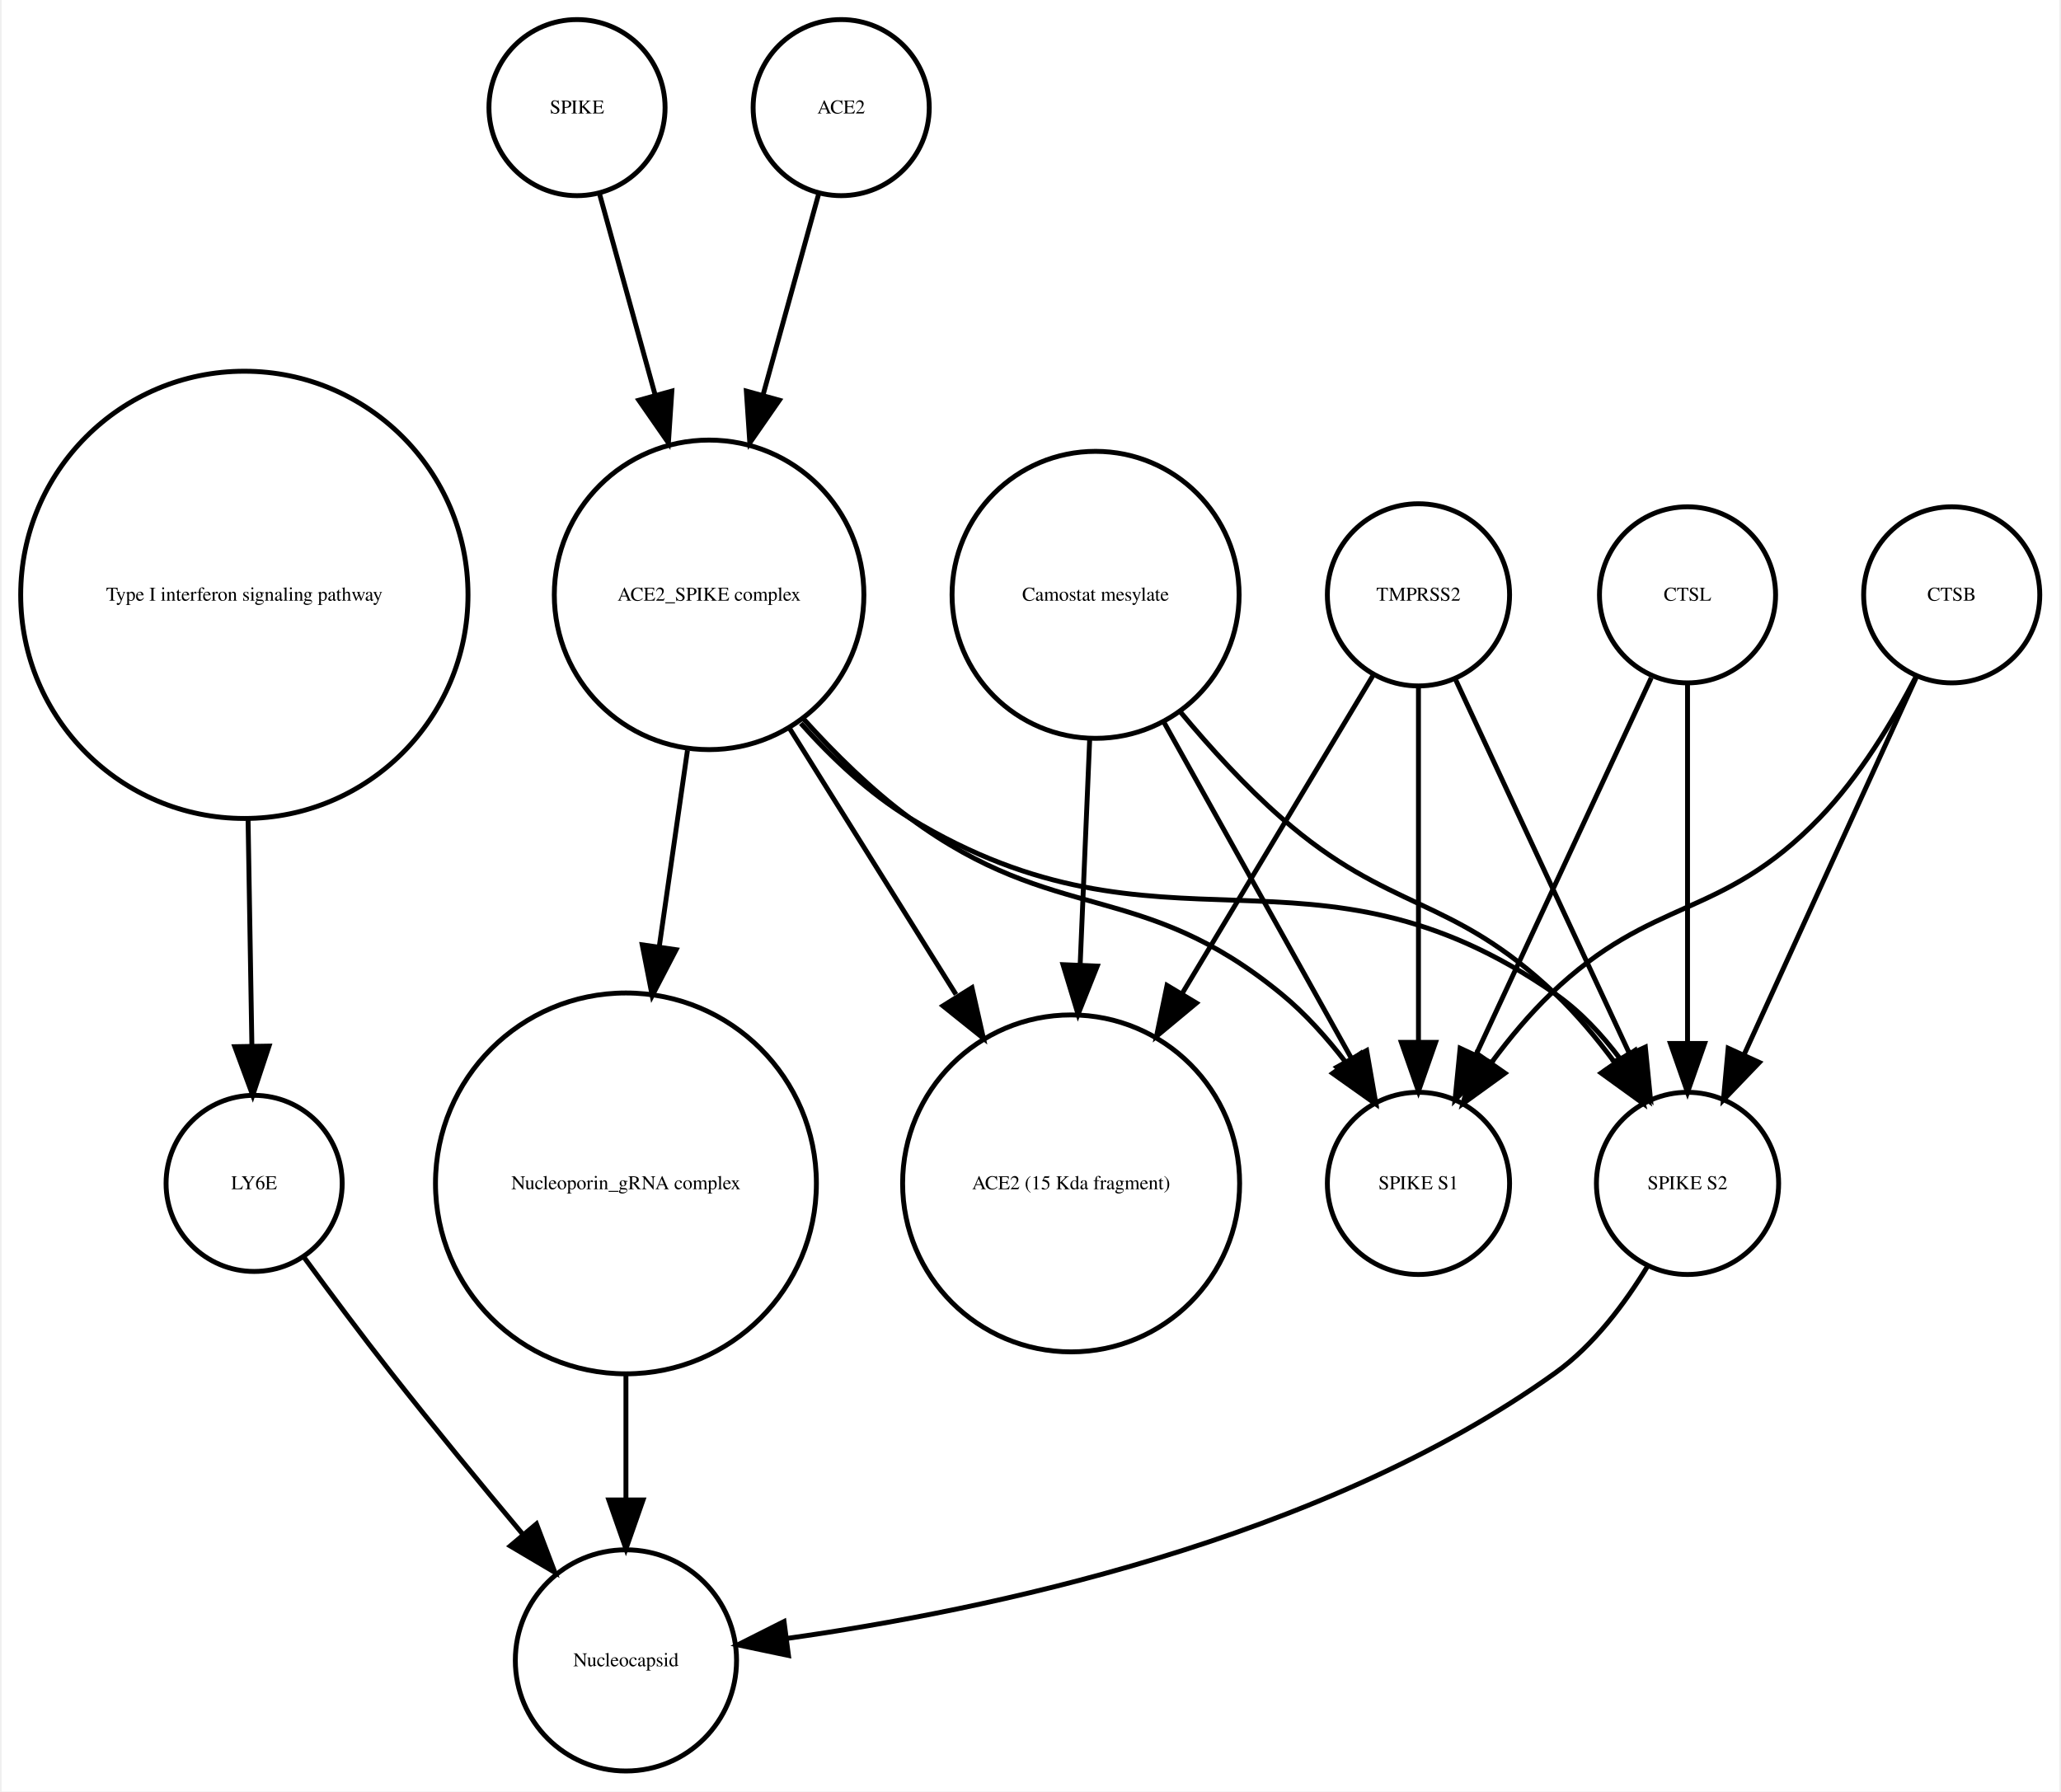
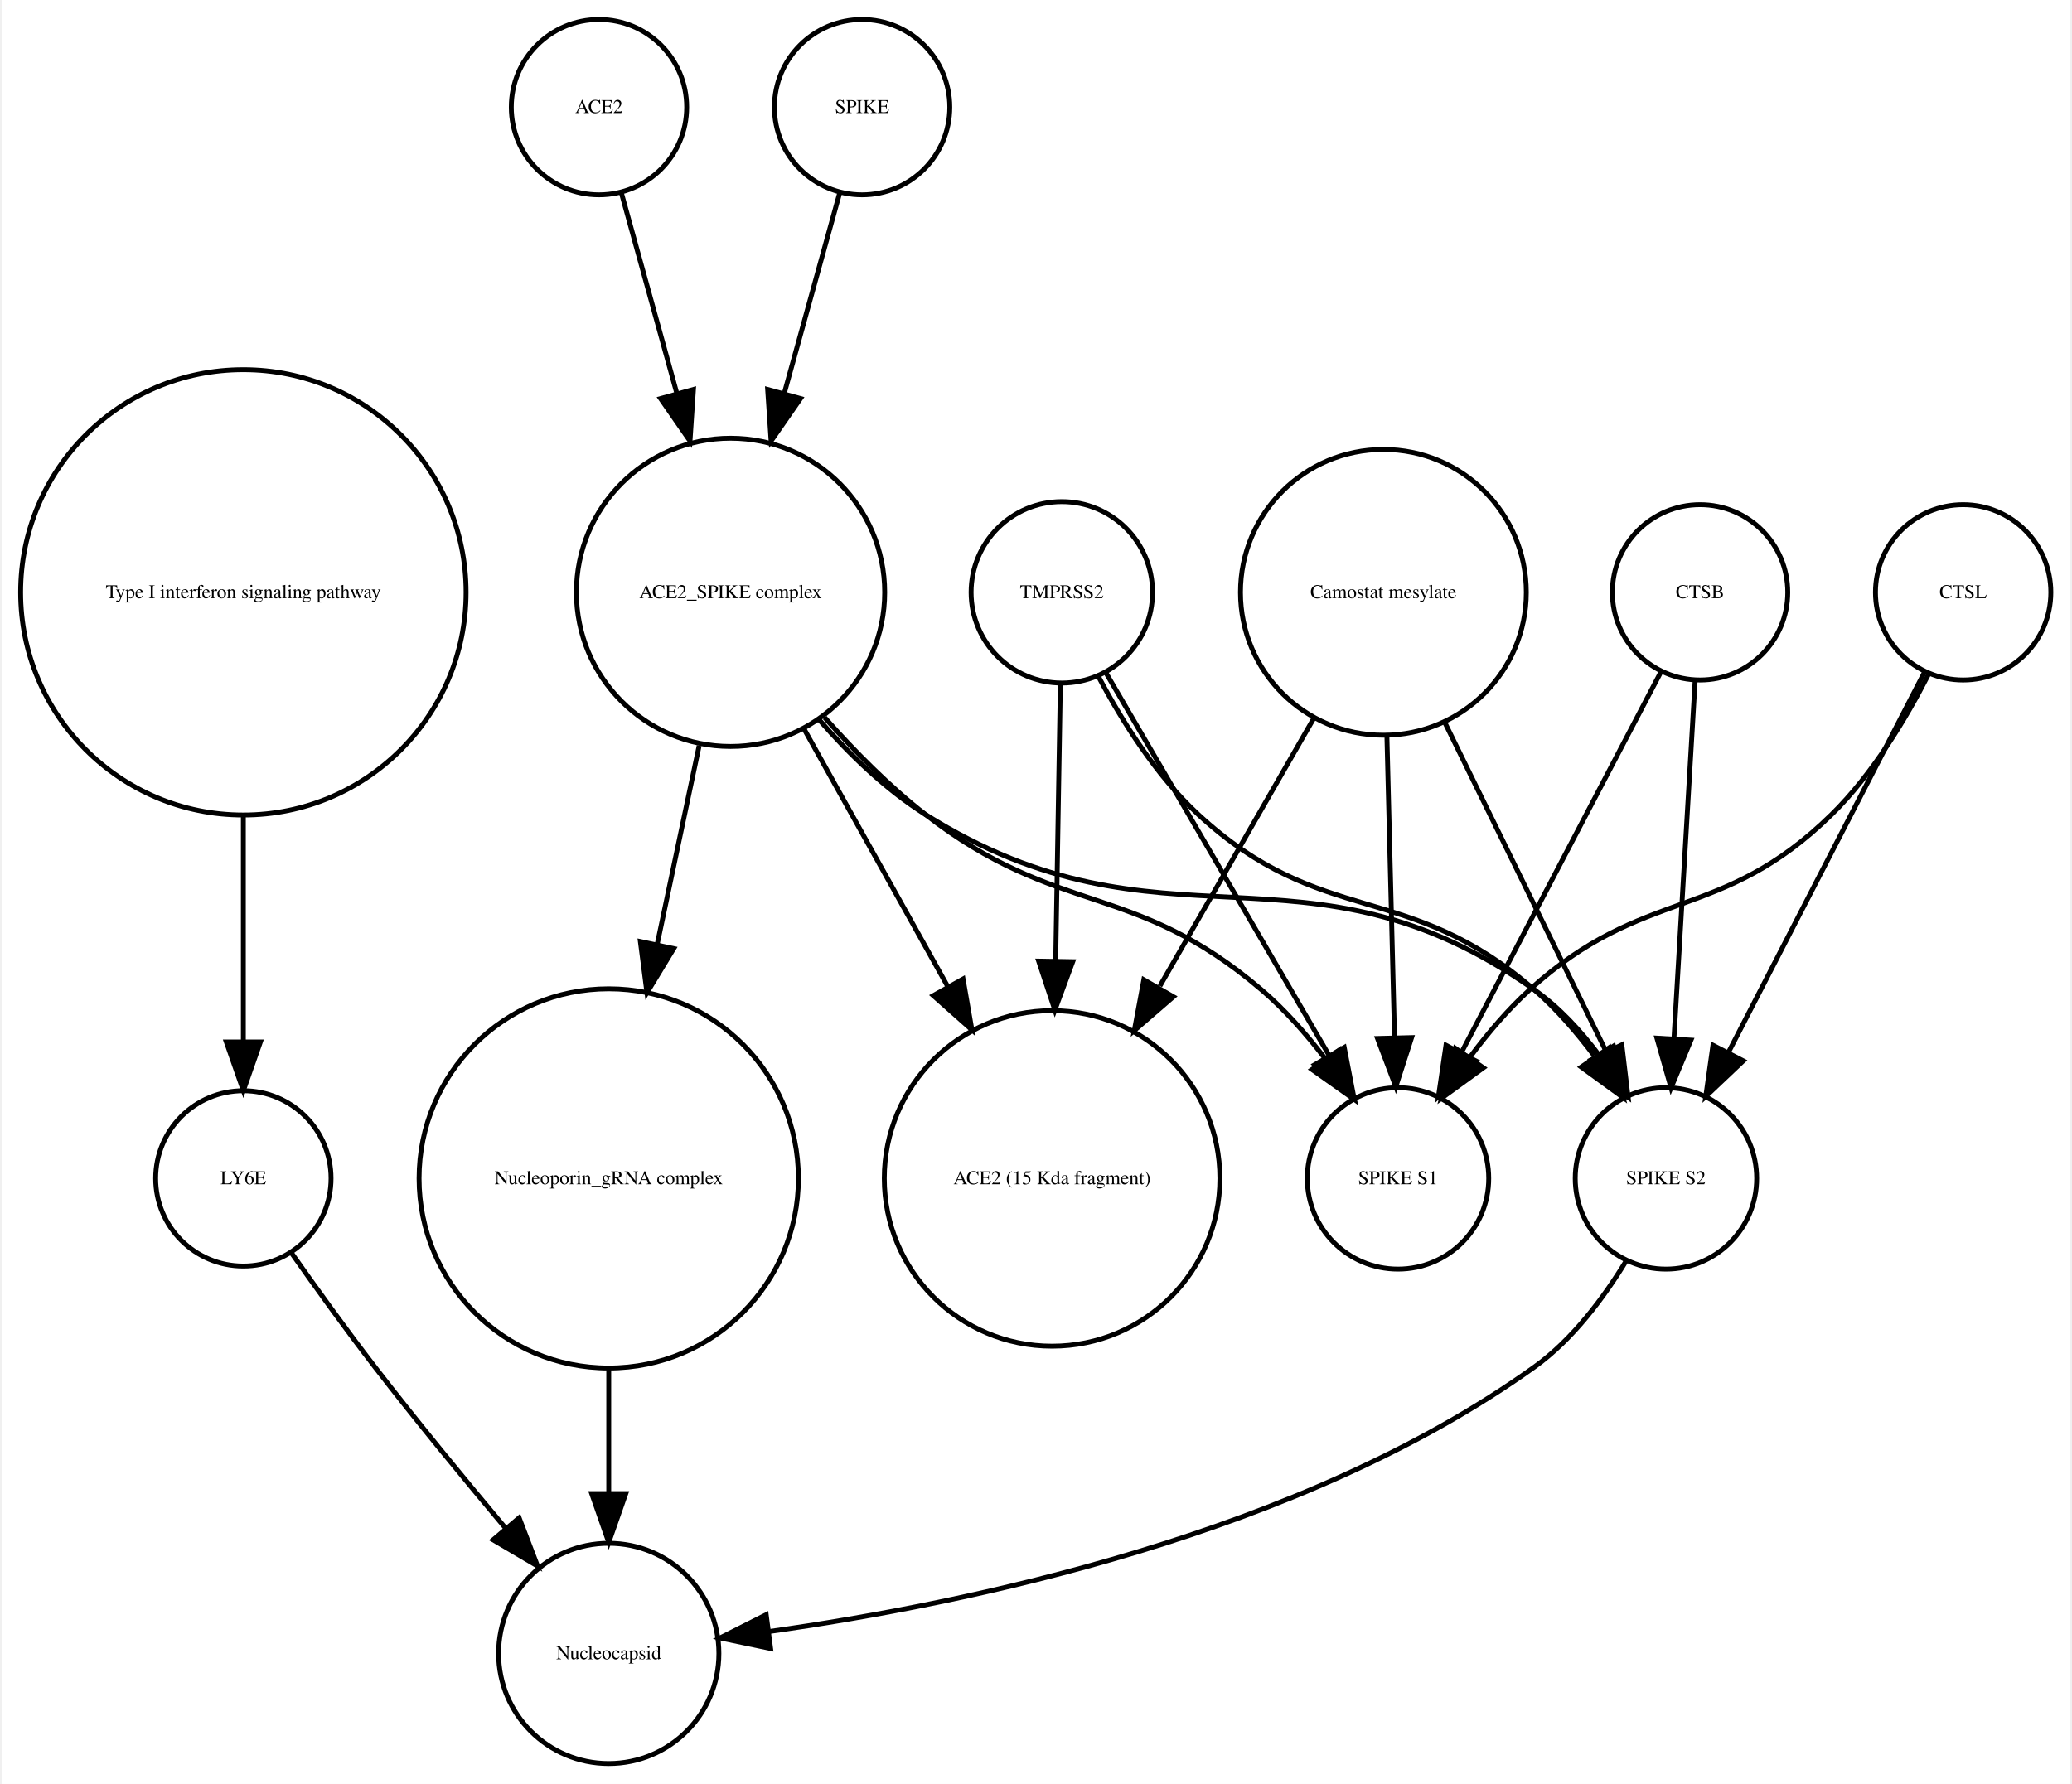
- <svg xmlns="http://www.w3.org/2000/svg" width="421pt" height="366pt" viewBox="0.00 0.00 420.61 366.25">
+ <svg xmlns="http://www.w3.org/2000/svg" width="425pt" height="366pt" viewBox="0.00 0.00 424.61 366.25">
  <g id="graph0" class="graph" transform="scale(1 1) rotate(0) translate(4 362.253)">
-     <polygon fill="white" stroke="none" points="-4,4 -4,-362.253 416.608,-362.253 416.608,4 -4,4" />
+     <polygon fill="white" stroke="none" points="-4,4 -4,-362.253 420.608,-362.253 420.608,4 -4,4" />
    <g id="node1" class="node">
      <ellipse fill="none" stroke="black" cx="45.608" cy="-240.645" rx="45.717" ry="45.717" />
      <text text-anchor="middle" x="45.608" y="-239.445" font-family="Times,serif" font-size="4.00">Type I interferon signaling pathway</text>
    </g>
    <g id="node2" class="node">
-       <ellipse fill="none" stroke="black" cx="47.608" cy="-120.322" rx="18" ry="18" />
-       <text text-anchor="middle" x="47.608" y="-119.122" font-family="Times,serif" font-size="4.00">LY6E</text>
+       <ellipse fill="none" stroke="black" cx="45.608" cy="-120.322" rx="18" ry="18" />
+       <text text-anchor="middle" x="45.608" y="-119.122" font-family="Times,serif" font-size="4.00">LY6E</text>
    </g>
    <g id="edge1" class="edge">
-       <path fill="none" stroke="black" d="M46.364,-194.912C46.628,-179.317 46.916,-162.298 47.148,-148.558" />
-       <polygon fill="black" stroke="black" points="50.651,-148.39 47.321,-138.332 43.652,-148.272 50.651,-148.39" />
+       <path fill="none" stroke="black" d="M45.608,-194.912C45.608,-179.317 45.608,-162.298 45.608,-148.558" />
+       <polygon fill="black" stroke="black" points="49.108,-148.332 45.608,-138.332 42.108,-148.332 49.108,-148.332" />
+     </g>
+     <g id="node14" class="node">
+       <ellipse fill="none" stroke="black" cx="120.608" cy="-22.804" rx="22.61" ry="22.61" />
+       <text text-anchor="middle" x="120.608" y="-21.604" font-family="Times,serif" font-size="4.00">Nucleocapsid</text>
+     </g>
+     <g id="edge2" class="edge">
+       <path fill="none" stroke="black" d="M55.374,-105.177C60.404,-98.024 66.706,-89.259 72.608,-81.608 81.159,-70.526 90.976,-58.577 99.495,-48.436" />
+       <polygon fill="black" stroke="black" points="102.216,-50.638 105.999,-40.742 96.87,-46.119 102.216,-50.638" />
+     </g>
+     <g id="node3" class="node">
+       <ellipse fill="none" stroke="black" cx="211.608" cy="-120.322" rx="34.443" ry="34.443" />
+       <text text-anchor="middle" x="211.608" y="-119.122" font-family="Times,serif" font-size="4.00">ACE2 (15 Kda fragment)</text>
    </g>
    <g id="node4" class="node">
-       <ellipse fill="none" stroke="black" cx="123.608" cy="-22.804" rx="22.61" ry="22.61" />
-       <text text-anchor="middle" x="123.608" y="-21.604" font-family="Times,serif" font-size="4.00">Nucleocapsid</text>
+       <ellipse fill="none" stroke="black" cx="118.608" cy="-340.253" rx="18" ry="18" />
+       <text text-anchor="middle" x="118.608" y="-339.053" font-family="Times,serif" font-size="4.00">ACE2</text>
    </g>
-     <g id="edge2" class="edge">
-       <path fill="none" stroke="black" d="M57.801,-105.216C63.033,-98.072 69.564,-89.304 75.608,-81.608 84.255,-70.6 94.087,-58.663 102.591,-48.511" />
-       <polygon fill="black" stroke="black" points="105.317,-50.708 109.079,-40.804 99.962,-46.201 105.317,-50.708" />
-     </g>
-     <g id="node3" class="node">
-       <ellipse fill="none" stroke="black" cx="340.608" cy="-120.322" rx="18.623" ry="18.623" />
-       <text text-anchor="middle" x="340.608" y="-119.122" font-family="Times,serif" font-size="4.00">SPIKE S2</text>
+     <g id="node5" class="node">
+       <ellipse fill="none" stroke="black" cx="145.608" cy="-240.645" rx="31.641" ry="31.641" />
+       <text text-anchor="middle" x="145.608" y="-239.445" font-family="Times,serif" font-size="4.00">ACE2_SPIKE complex</text>
    </g>
    <g id="edge3" class="edge">
-       <path fill="none" stroke="black" d="M332.492,-103.47C327.883,-95.881 321.459,-87.242 313.608,-81.608 265.649,-47.196 196.862,-32.958 156.553,-27.302" />
-       <polygon fill="black" stroke="black" points="156.833,-23.809 146.464,-25.983 155.926,-30.75 156.833,-23.809" />
+       <path fill="none" stroke="black" d="M123.189,-322.695C126.318,-311.382 130.605,-295.884 134.592,-281.469" />
+       <polygon fill="black" stroke="black" points="137.994,-282.298 137.287,-271.727 131.248,-280.432 137.994,-282.298" />
    </g>
-     <g id="node5" class="node">
-       <ellipse fill="none" stroke="black" cx="394.608" cy="-240.645" rx="18" ry="18" />
-       <text text-anchor="middle" x="394.608" y="-239.445" font-family="Times,serif" font-size="4.00">CTSB</text>
+     <g id="edge6" class="edge">
+       <path fill="none" stroke="black" d="M160.75,-212.499C169.5,-196.812 180.648,-176.827 190.275,-159.568" />
+       <polygon fill="black" stroke="black" points="193.335,-161.267 195.15,-150.829 187.222,-157.857 193.335,-161.267" />
+     </g>
+     <g id="node6" class="node">
+       <ellipse fill="none" stroke="black" cx="337.608" cy="-120.322" rx="18.623" ry="18.623" />
+       <text text-anchor="middle" x="337.608" y="-119.122" font-family="Times,serif" font-size="4.00">SPIKE S2</text>
    </g>
    <g id="edge4" class="edge">
-       <path fill="none" stroke="black" d="M387.326,-223.687C378.308,-203.928 362.837,-170.029 352.185,-146.689" />
-       <polygon fill="black" stroke="black" points="355.284,-145.049 347.948,-137.405 348.916,-147.956 355.284,-145.049" />
+       <path fill="none" stroke="black" d="M163.841,-214.439C170.055,-207.312 177.501,-200.121 185.608,-195.037 234.588,-164.321 263.386,-192.39 310.608,-159.037 315.665,-155.465 320.119,-150.638 323.877,-145.631" />
+       <polygon fill="black" stroke="black" points="326.853,-147.477 329.527,-137.225 321.044,-143.572 326.853,-147.477" />
    </g>
    <g id="node12" class="node">
-       <ellipse fill="none" stroke="black" cx="285.608" cy="-120.322" rx="18.623" ry="18.623" />
-       <text text-anchor="middle" x="285.608" y="-119.122" font-family="Times,serif" font-size="4.00">SPIKE S1</text>
+       <ellipse fill="none" stroke="black" cx="282.608" cy="-120.322" rx="18.623" ry="18.623" />
+       <text text-anchor="middle" x="282.608" y="-119.122" font-family="Times,serif" font-size="4.00">SPIKE S1</text>
    </g>
    <g id="edge5" class="edge">
-       <path fill="none" stroke="black" d="M387.365,-224.017C382.617,-214.875 375.782,-203.504 367.608,-195.037 347.318,-174.017 333.694,-179.259 312.608,-159.037 308.322,-154.926 304.265,-150.054 300.66,-145.2" />
-       <polygon fill="black" stroke="black" points="303.295,-142.858 294.709,-136.651 297.55,-146.858 303.295,-142.858" />
+       <path fill="none" stroke="black" d="M164.926,-214.944C171.076,-207.997 178.215,-200.779 185.608,-195.037 212.927,-173.82 228.299,-181.492 254.608,-159.037 259.377,-154.967 263.806,-149.94 267.67,-144.899" />
+       <polygon fill="black" stroke="black" points="270.654,-146.743 273.6,-136.566 264.95,-142.685 270.654,-146.743" />
    </g>
-     <g id="node6" class="node">
-       <ellipse fill="none" stroke="black" cx="219.608" cy="-240.645" rx="29.337" ry="29.337" />
-       <text text-anchor="middle" x="219.608" y="-239.445" font-family="Times,serif" font-size="4.00">Camostat mesylate</text>
+     <g id="node13" class="node">
+       <ellipse fill="none" stroke="black" cx="120.608" cy="-120.322" rx="38.929" ry="38.929" />
+       <text text-anchor="middle" x="120.608" y="-119.122" font-family="Times,serif" font-size="4.00">Nucleoporin_gRNA complex </text>
    </g>
-     <g id="edge6" class="edge">
-       <path fill="none" stroke="black" d="M236.967,-216.683C243.073,-209.344 250.255,-201.464 257.608,-195.037 279.886,-175.565 292.17,-179.429 313.608,-159.037 317.911,-154.944 321.976,-150.079 325.582,-145.227" />
-       <polygon fill="black" stroke="black" points="328.693,-146.883 331.531,-136.676 322.947,-142.886 328.693,-146.883" />
+     <g id="edge7" class="edge">
+       <path fill="none" stroke="black" d="M139.17,-209.174C136.539,-196.722 133.435,-182.032 130.527,-168.265" />
+       <polygon fill="black" stroke="black" points="133.944,-167.509 128.453,-158.448 127.096,-168.956 133.944,-167.509" />
+     </g>
+     <g id="edge8" class="edge">
+       <path fill="none" stroke="black" d="M329.492,-103.47C324.883,-95.881 318.459,-87.242 310.608,-81.608 262.649,-47.196 193.862,-32.958 153.553,-27.302" />
+       <polygon fill="black" stroke="black" points="153.833,-23.809 143.464,-25.983 152.926,-30.75 153.833,-23.809" />
+     </g>
+     <g id="node7" class="node">
+       <ellipse fill="none" stroke="black" cx="213.608" cy="-240.645" rx="18.623" ry="18.623" />
+       <text text-anchor="middle" x="213.608" y="-239.445" font-family="Times,serif" font-size="4.00">TMPRSS2</text>
+     </g>
+     <g id="edge10" class="edge">
+       <path fill="none" stroke="black" d="M213.309,-221.931C213.055,-206.889 212.679,-184.662 212.345,-164.923" />
+       <polygon fill="black" stroke="black" points="215.844,-164.819 212.176,-154.879 208.845,-164.937 215.844,-164.819" />
+     </g>
+     <g id="edge9" class="edge">
+       <path fill="none" stroke="black" d="M221.159,-223.296C226.01,-214.129 233.01,-202.977 241.608,-195.037 267.021,-171.571 284.494,-181.719 310.608,-159.037 315.092,-155.142 319.233,-150.362 322.857,-145.529" />
+       <polygon fill="black" stroke="black" points="325.978,-147.169 328.783,-136.953 320.219,-143.19 325.978,-147.169" />
+     </g>
+     <g id="edge11" class="edge">
+       <path fill="none" stroke="black" d="M222.629,-224.176C234.303,-204.157 254.772,-169.058 268.508,-145.503" />
+       <polygon fill="black" stroke="black" points="271.572,-147.197 273.586,-136.795 265.525,-143.67 271.572,-147.197" />
    </g>
    <g id="node8" class="node">
-       <ellipse fill="none" stroke="black" cx="214.608" cy="-120.322" rx="34.443" ry="34.443" />
-       <text text-anchor="middle" x="214.608" y="-119.122" font-family="Times,serif" font-size="4.00">ACE2 (15 Kda fragment)</text>
+       <ellipse fill="none" stroke="black" cx="279.608" cy="-240.645" rx="29.337" ry="29.337" />
+       <text text-anchor="middle" x="279.608" y="-239.445" font-family="Times,serif" font-size="4.00">Camostat mesylate</text>
    </g>
-     <g id="edge7" class="edge">
-       <path fill="none" stroke="black" d="M218.411,-211.304C217.829,-197.528 217.116,-180.658 216.465,-165.263" />
-       <polygon fill="black" stroke="black" points="219.946,-164.741 216.027,-154.898 212.953,-165.037 219.946,-164.741" />
+     <g id="edge13" class="edge">
+       <path fill="none" stroke="black" d="M265.353,-214.841C256.2,-198.914 244.125,-177.903 233.74,-159.831" />
+       <polygon fill="black" stroke="black" points="236.504,-157.618 228.487,-150.692 230.435,-161.106 236.504,-157.618" />
    </g>
-     <g id="edge8" class="edge">
-       <path fill="none" stroke="black" d="M233.444,-214.841C244.735,-194.599 260.605,-166.147 271.87,-145.953" />
-       <polygon fill="black" stroke="black" points="275.023,-147.484 276.838,-137.045 268.91,-144.074 275.023,-147.484" />
+     <g id="edge12" class="edge">
+       <path fill="none" stroke="black" d="M292.051,-214.262C301.891,-194.188 315.556,-166.31 325.348,-146.334" />
+       <polygon fill="black" stroke="black" points="328.552,-147.75 329.811,-137.23 322.266,-144.669 328.552,-147.75" />
    </g>
-     <g id="node7" class="node">
-       <ellipse fill="none" stroke="black" cx="140.608" cy="-240.645" rx="31.641" ry="31.641" />
-       <text text-anchor="middle" x="140.608" y="-239.445" font-family="Times,serif" font-size="4.00">ACE2_SPIKE complex</text>
+     <g id="edge14" class="edge">
+       <path fill="none" stroke="black" d="M280.327,-211.304C280.802,-192.558 281.423,-168.085 281.897,-149.394" />
+       <polygon fill="black" stroke="black" points="285.402,-149.23 282.157,-139.145 278.404,-149.053 285.402,-149.23" />
    </g>
-     <g id="edge9" class="edge">
-       <path fill="none" stroke="black" d="M159.352,-214.375C165.723,-207.246 173.343,-200.069 181.608,-195.037 233.549,-163.414 263.692,-193.766 313.608,-159.037 318.69,-155.501 323.154,-150.688 326.914,-145.684" />
-       <polygon fill="black" stroke="black" points="329.893,-147.526 332.56,-137.273 324.081,-143.624 329.893,-147.526" />
+     <g id="node9" class="node">
+       <ellipse fill="none" stroke="black" cx="398.608" cy="-240.645" rx="18" ry="18" />
+       <text text-anchor="middle" x="398.608" y="-239.445" font-family="Times,serif" font-size="4.00">CTSL</text>
    </g>
-     <g id="edge10" class="edge">
-       <path fill="none" stroke="black" d="M157.031,-213.385C167.039,-197.384 179.992,-176.673 191.076,-158.949" />
-       <polygon fill="black" stroke="black" points="194.342,-160.328 196.677,-149.993 188.407,-156.616 194.342,-160.328" />
+     <g id="edge15" class="edge">
+       <path fill="none" stroke="black" d="M390.634,-224.176C380.416,-204.356 362.576,-169.753 350.438,-146.207" />
+       <polygon fill="black" stroke="black" points="353.473,-144.457 345.78,-137.173 347.251,-147.665 353.473,-144.457" />
+     </g>
+     <g id="edge16" class="edge">
+       <path fill="none" stroke="black" d="M391.527,-223.856C386.837,-214.656 380.005,-203.282 371.608,-195.037 348.873,-172.712 333.187,-180.469 309.608,-159.037 305.214,-155.042 301.111,-150.219 297.495,-145.376" />
+       <polygon fill="black" stroke="black" points="300.132,-143.036 291.558,-136.813 294.38,-147.025 300.132,-143.036" />
    </g>
    <g id="node10" class="node">
-       <ellipse fill="none" stroke="black" cx="123.608" cy="-120.322" rx="38.929" ry="38.929" />
-       <text text-anchor="middle" x="123.608" y="-119.122" font-family="Times,serif" font-size="4.00">Nucleoporin_gRNA complex </text>
+       <ellipse fill="none" stroke="black" cx="172.608" cy="-340.253" rx="18" ry="18" />
+       <text text-anchor="middle" x="172.608" y="-339.053" font-family="Times,serif" font-size="4.00">SPIKE</text>
    </g>
-     <g id="edge12" class="edge">
-       <path fill="none" stroke="black" d="M136.186,-208.866C134.43,-196.643 132.37,-182.303 130.431,-168.807" />
-       <polygon fill="black" stroke="black" points="133.865,-168.1 128.979,-158.7 126.936,-169.096 133.865,-168.1" />
-     </g>
-     <g id="edge11" class="edge">
-       <path fill="none" stroke="black" d="M159.936,-215.246C166.331,-208.152 173.817,-200.777 181.608,-195.037 211.7,-172.868 228.718,-182.749 257.608,-159.037 262.454,-155.059 266.915,-150.07 270.784,-145.035" />
-       <polygon fill="black" stroke="black" points="273.773,-146.871 276.702,-136.689 268.063,-142.822 273.773,-146.871" />
-     </g>
-     <g id="node9" class="node">
-       <ellipse fill="none" stroke="black" cx="113.608" cy="-340.253" rx="18" ry="18" />
-       <text text-anchor="middle" x="113.608" y="-339.053" font-family="Times,serif" font-size="4.00">SPIKE</text>
-     </g>
-     <g id="edge13" class="edge">
-       <path fill="none" stroke="black" d="M118.189,-322.695C121.318,-311.382 125.605,-295.884 129.592,-281.469" />
-       <polygon fill="black" stroke="black" points="132.994,-282.298 132.287,-271.727 126.248,-280.432 132.994,-282.298" />
-     </g>
-     <g id="edge14" class="edge">
-       <path fill="none" stroke="black" d="M123.608,-81.571C123.608,-72.991 123.608,-63.961 123.608,-55.654" />
-       <polygon fill="black" stroke="black" points="127.108,-55.609 123.608,-45.609 120.108,-55.609 127.108,-55.609" />
+     <g id="edge17" class="edge">
+       <path fill="none" stroke="black" d="M168.028,-322.695C164.899,-311.382 160.612,-295.884 156.624,-281.469" />
+       <polygon fill="black" stroke="black" points="159.969,-280.432 153.93,-271.727 153.222,-282.298 159.969,-280.432" />
    </g>
    <g id="node11" class="node">
-       <ellipse fill="none" stroke="black" cx="340.608" cy="-240.645" rx="18" ry="18" />
-       <text text-anchor="middle" x="340.608" y="-239.445" font-family="Times,serif" font-size="4.00">CTSL</text>
-     </g>
-     <g id="edge15" class="edge">
-       <path fill="none" stroke="black" d="M340.608,-222.44C340.608,-203.184 340.608,-171.712 340.608,-148.989" />
-       <polygon fill="black" stroke="black" points="344.108,-148.935 340.608,-138.935 337.108,-148.935 344.108,-148.935" />
-     </g>
-     <g id="edge16" class="edge">
-       <path fill="none" stroke="black" d="M333.191,-223.687C324.006,-203.928 308.249,-170.029 297.4,-146.689" />
-       <polygon fill="black" stroke="black" points="300.473,-144.998 293.084,-137.405 294.125,-147.949 300.473,-144.998" />
-     </g>
-     <g id="node13" class="node">
-       <ellipse fill="none" stroke="black" cx="285.608" cy="-240.645" rx="18.623" ry="18.623" />
-       <text text-anchor="middle" x="285.608" y="-239.445" font-family="Times,serif" font-size="4.00">TMPRSS2</text>
-     </g>
-     <g id="edge17" class="edge">
-       <path fill="none" stroke="black" d="M293.256,-223.193C302.45,-203.413 317.984,-169.994 328.741,-146.853" />
-       <polygon fill="black" stroke="black" points="331.984,-148.179 333.026,-137.635 325.637,-145.228 331.984,-148.179" />
+       <ellipse fill="none" stroke="black" cx="344.608" cy="-240.645" rx="18" ry="18" />
+       <text text-anchor="middle" x="344.608" y="-239.445" font-family="Times,serif" font-size="4.00">CTSB</text>
    </g>
    <g id="edge18" class="edge">
-       <path fill="none" stroke="black" d="M276.326,-224.176C266.481,-207.77 250.558,-181.233 237.352,-159.225" />
-       <polygon fill="black" stroke="black" points="240.217,-157.198 232.071,-150.424 234.215,-160.799 240.217,-157.198" />
+       <path fill="none" stroke="black" d="M343.591,-222.44C342.451,-203.184 340.589,-171.712 339.245,-148.989" />
+       <polygon fill="black" stroke="black" points="342.735,-148.711 338.65,-138.935 335.747,-149.124 342.735,-148.711" />
    </g>
    <g id="edge19" class="edge">
-       <path fill="none" stroke="black" d="M285.608,-221.931C285.608,-202.762 285.608,-171.925 285.608,-149.438" />
-       <polygon fill="black" stroke="black" points="289.108,-149.158 285.608,-139.158 282.108,-149.158 289.108,-149.158" />
-     </g>
-     <g id="node14" class="node">
-       <ellipse fill="none" stroke="black" cx="167.608" cy="-340.253" rx="18" ry="18" />
-       <text text-anchor="middle" x="167.608" y="-339.053" font-family="Times,serif" font-size="4.00">ACE2</text>
+       <path fill="none" stroke="black" d="M336.503,-224.176C326.117,-204.356 307.986,-169.753 295.648,-146.207" />
+       <polygon fill="black" stroke="black" points="298.655,-144.406 290.914,-137.173 292.455,-147.655 298.655,-144.406" />
    </g>
    <g id="edge20" class="edge">
-       <path fill="none" stroke="black" d="M163.028,-322.695C159.899,-311.382 155.612,-295.884 151.624,-281.469" />
-       <polygon fill="black" stroke="black" points="154.969,-280.432 148.93,-271.727 148.222,-282.298 154.969,-280.432" />
+       <path fill="none" stroke="black" d="M120.608,-81.571C120.608,-72.991 120.608,-63.961 120.608,-55.654" />
+       <polygon fill="black" stroke="black" points="124.108,-55.609 120.608,-45.609 117.108,-55.609 124.108,-55.609" />
    </g>
  </g>
</svg>
